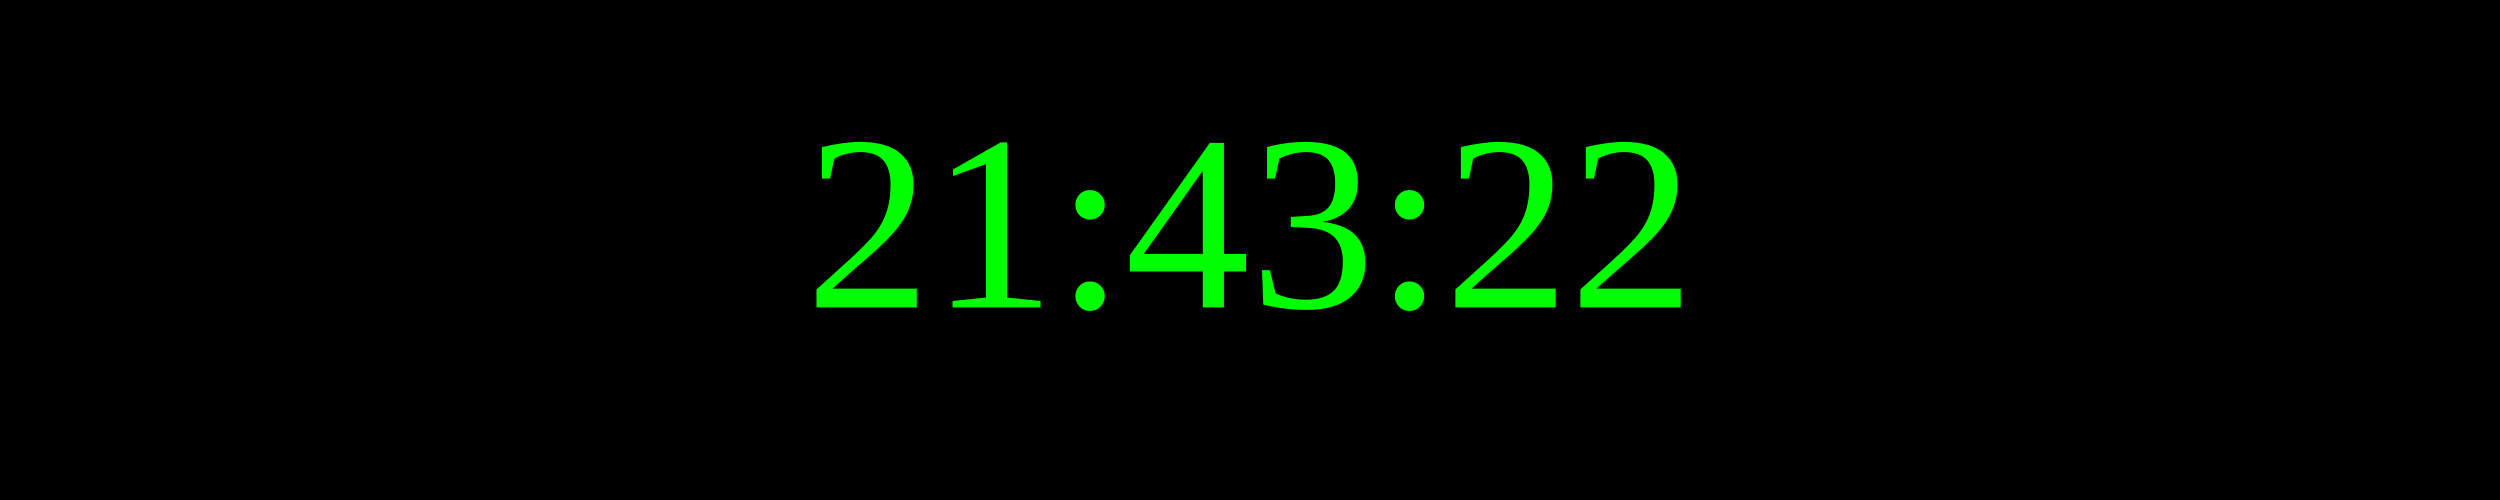
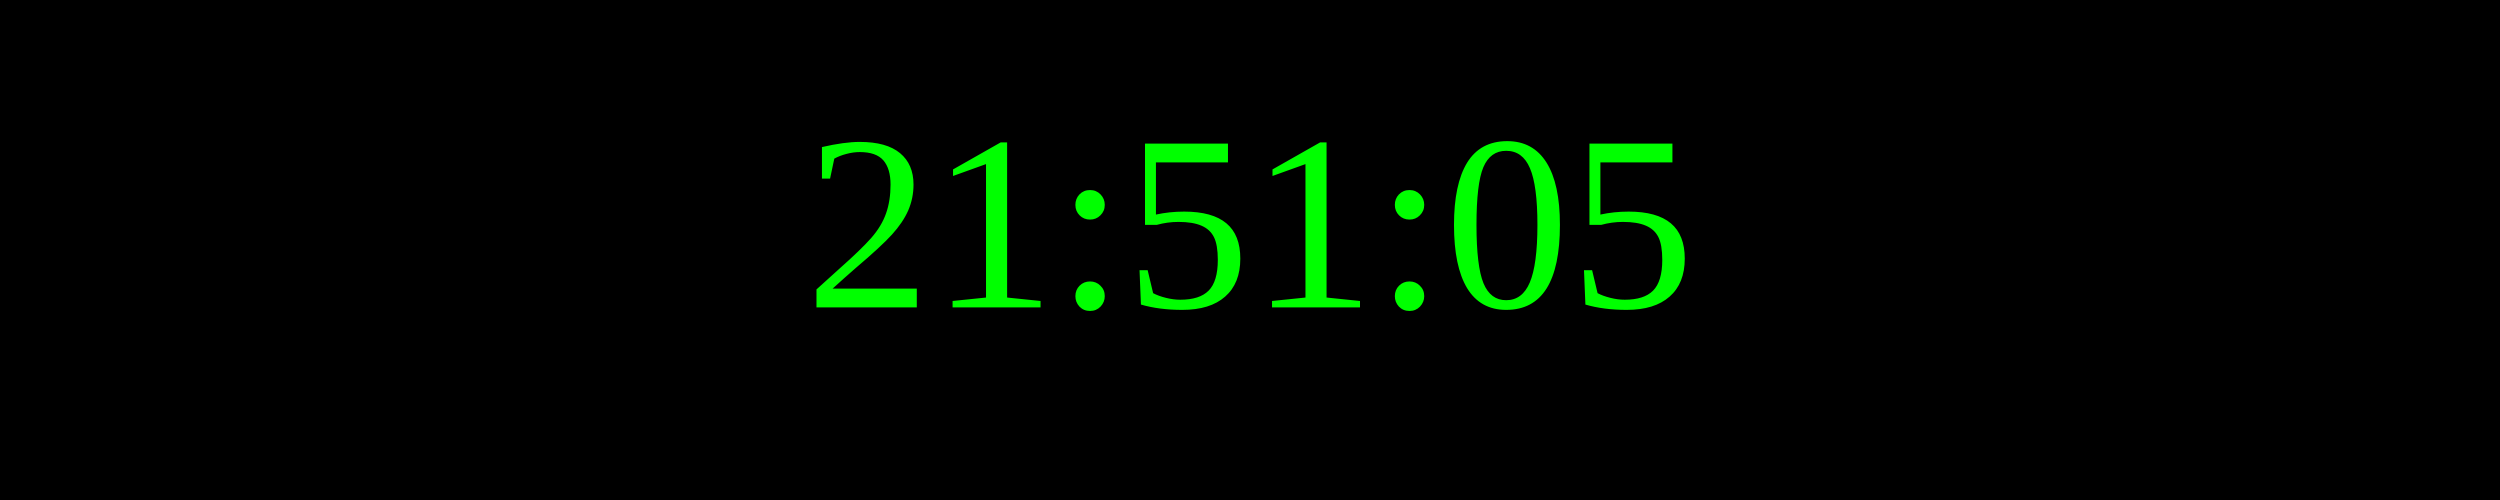
<svg xmlns="http://www.w3.org/2000/svg" width="250" height="50">
  <rect width="100%" height="100%" fill="black" />
  <text x="50%" y="50%" font-size="25" fill="lime" text-anchor="middle" dominant-baseline="middle">
- 21:43:22
+ 21:51:05
</text>
</svg>
